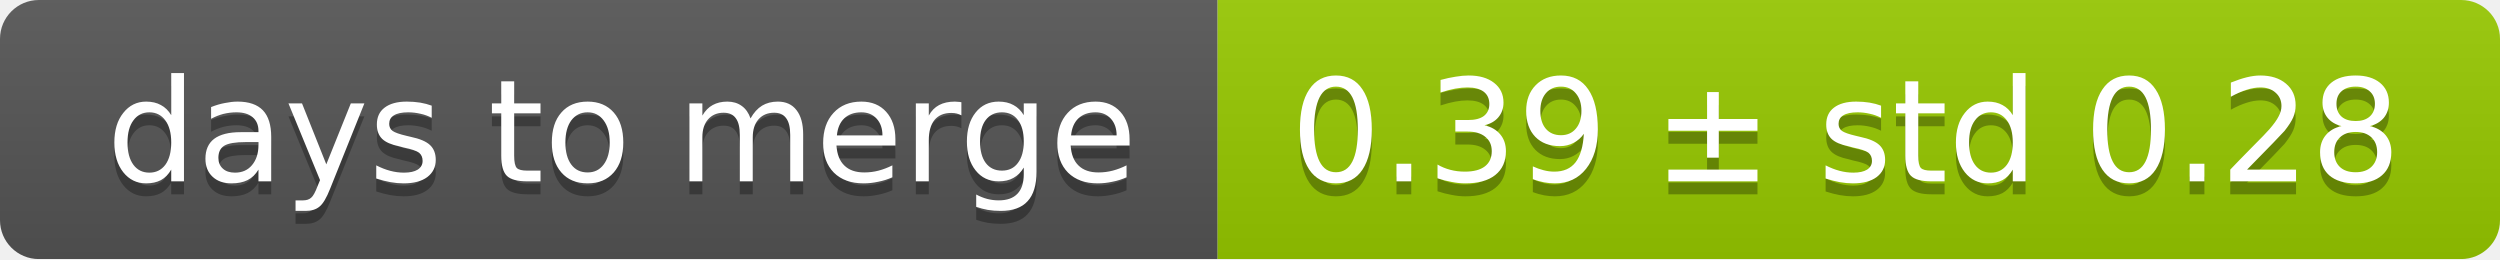
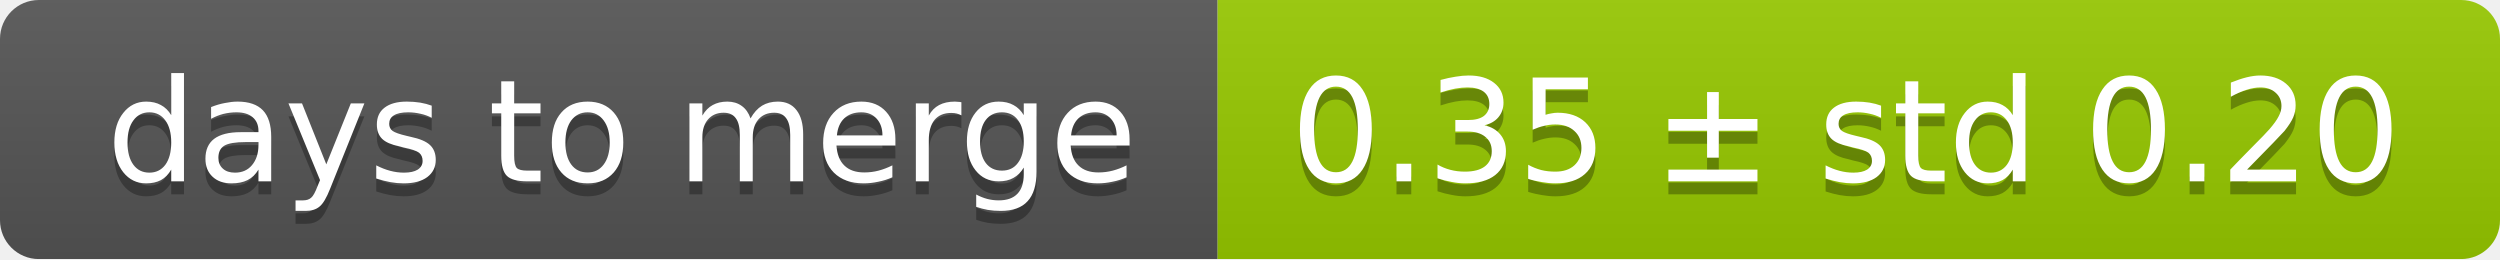
<svg xmlns="http://www.w3.org/2000/svg" width="193" height="20">
  <linearGradient id="smooth" x2="0" y2="100%">
    <stop offset="0" stop-color="#bbb" stop-opacity=".1" />
    <stop offset="1" stop-opacity=".1" />
  </linearGradient>
  <mask id="round">
    <rect width="193" height="20" rx="3" fill="#fff" />
  </mask>
  <g mask="url(#round)">
    <rect width="94" height="20" fill="#555" />
    <rect x="94" width="99" height="20" fill="#97ca00" />
    <rect width="193" height="20" fill="url(#smooth)" />
  </g>
  <g fill="#fff" text-anchor="middle" font-family="DejaVu Sans,Verdana,Geneva,sans-serif" font-size="11">
    <text x="48" y="15" fill="#010101" fill-opacity=".3">days to merge</text>
    <text x="48" y="14">days to merge</text>
-     <text x="142.5" y="15" fill="#010101" fill-opacity=".3">0.39 ± std 0.28</text>
-     <text x="142.5" y="14">0.39 ± std 0.28</text>
+     <text x="142.5" y="15" fill="#010101" fill-opacity=".3">0.35 ± std 0.20</text>
+     <text x="142.5" y="14">0.35 ± std 0.20</text>
  </g>
</svg>
